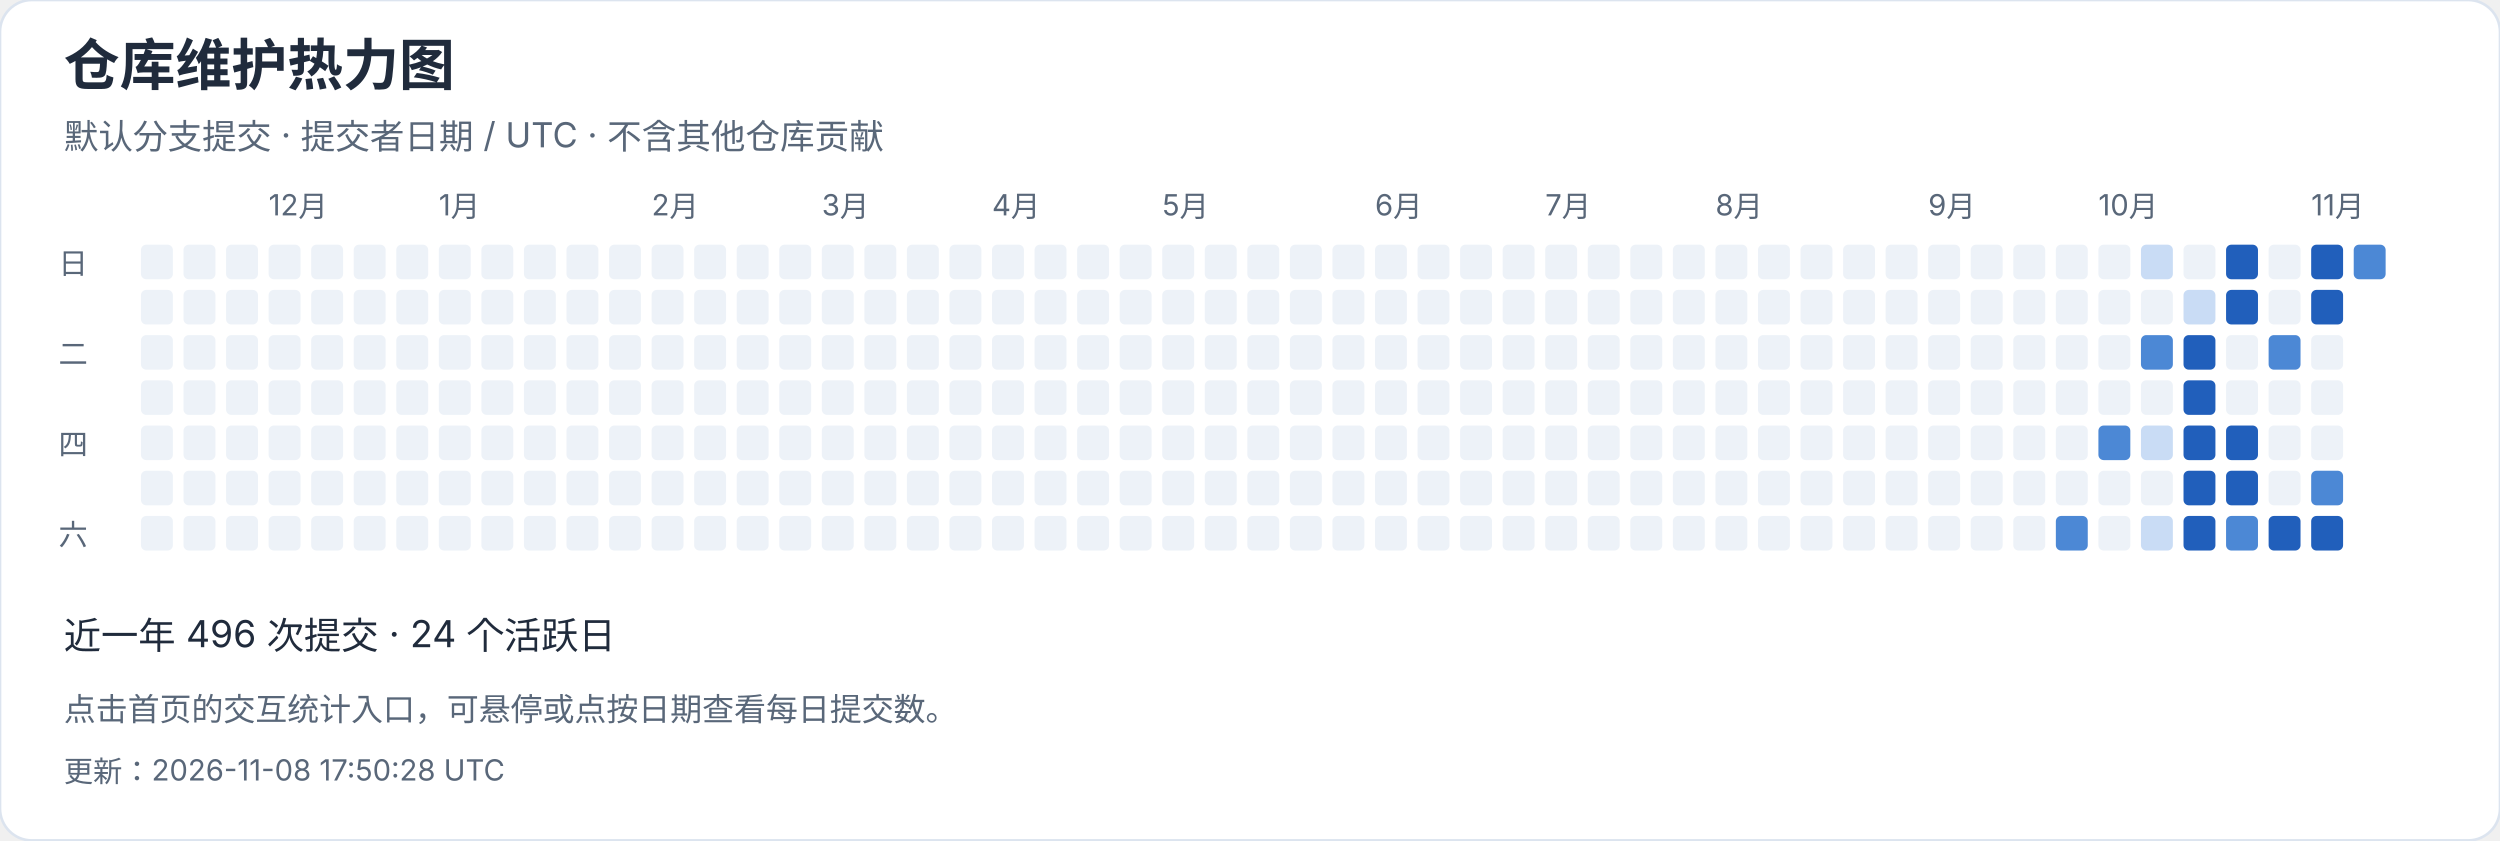
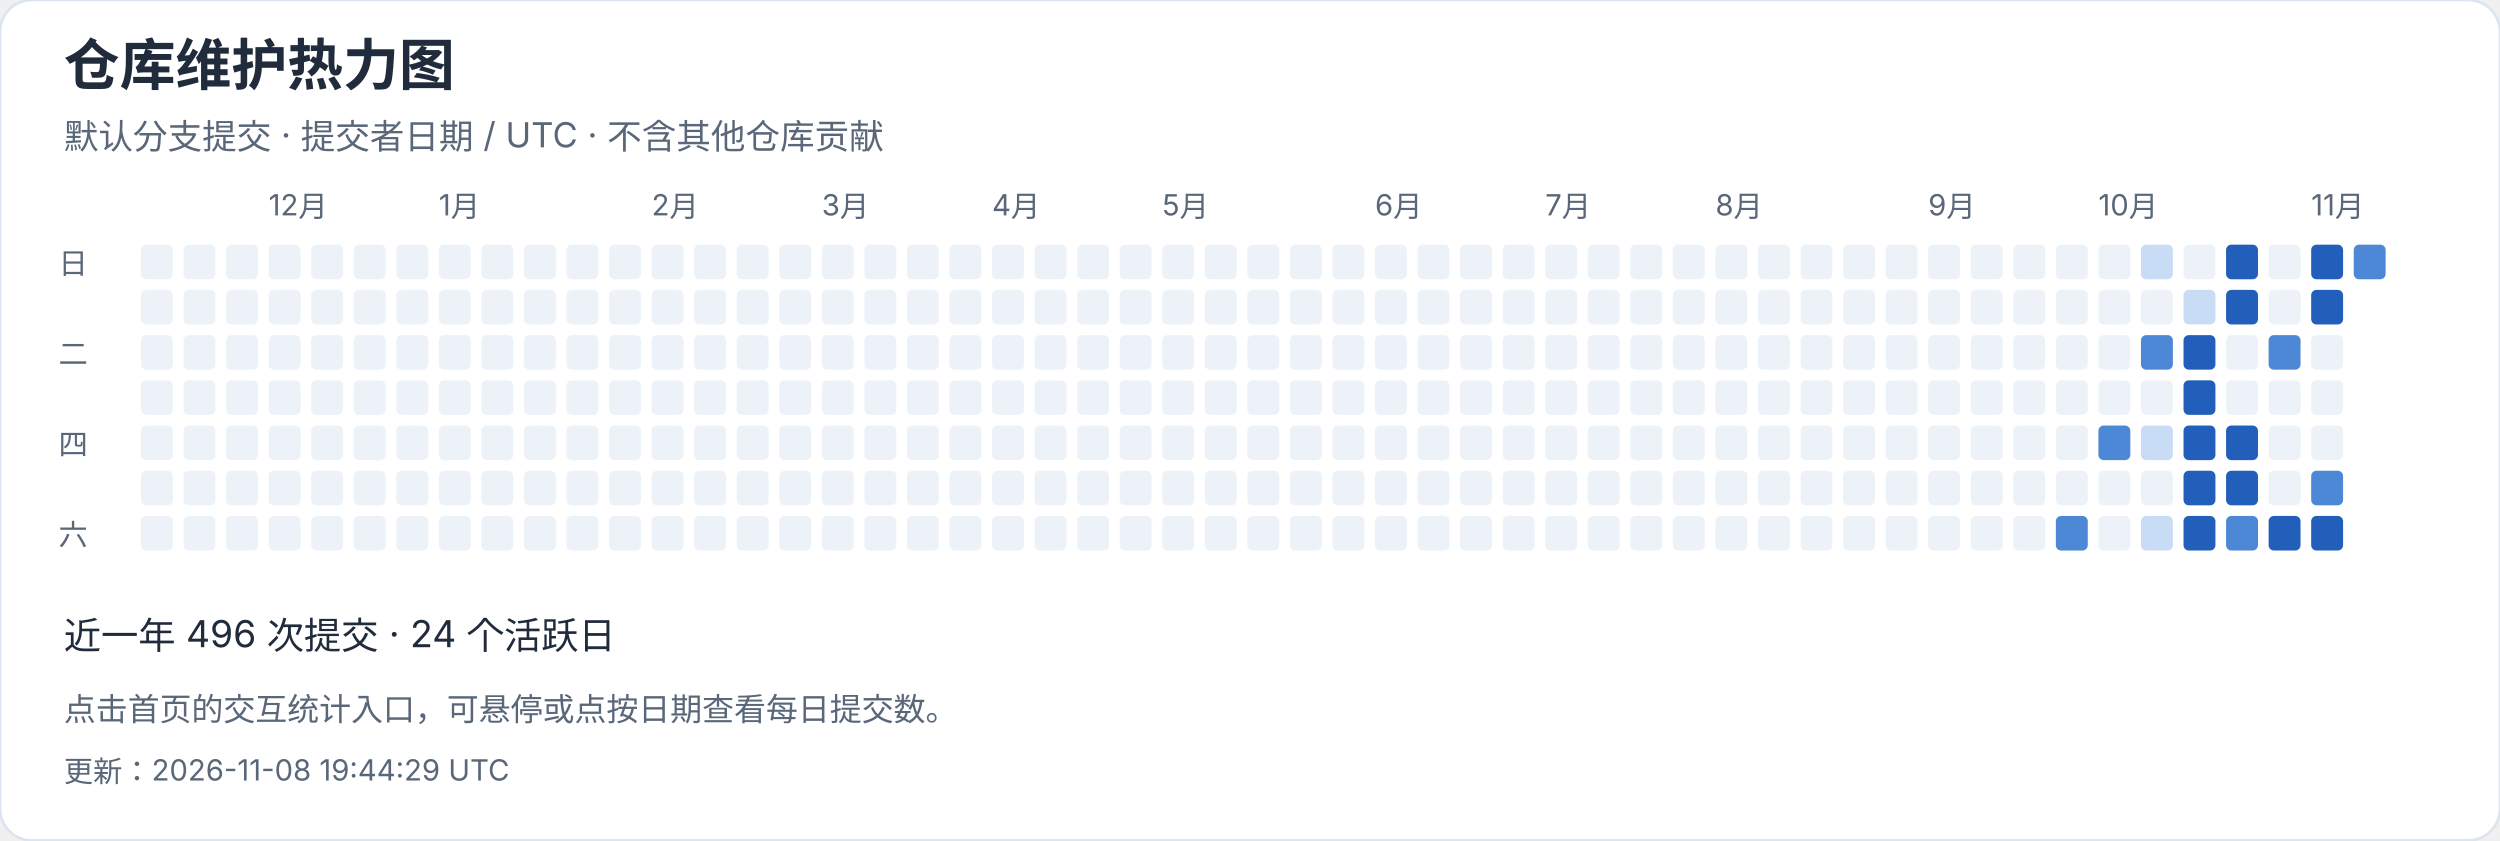
<svg xmlns="http://www.w3.org/2000/svg" width="940" height="316" viewBox="0 0 940 316" role="img" aria-label="仓库维护热力图">
  <style>text{font-family:-apple-system,BlinkMacSystemFont,"Segoe UI","PingFang SC","Microsoft YaHei",sans-serif;font-variant-numeric:tabular-nums}</style>
  <rect width="940" height="316" rx="12" fill="white" stroke="#dce4ef" />
  <text x="24" y="32" font-size="21" fill="#202b3c" font-weight="650" text-anchor="start">仓库维护热力图</text>
  <text x="24" y="56" font-size="13" fill="#596779" font-weight="400" text-anchor="start">默认分支提交 · 提交者日期 / UTC · 不含其他仓库贡献</text>
  <rect x="53" y="92" width="12" height="13" rx="2" fill="#edf2f8" />
  <rect x="53" y="109" width="12" height="13" rx="2" fill="#edf2f8" />
  <rect x="53" y="126" width="12" height="13" rx="2" fill="#edf2f8" />
  <rect x="53" y="143" width="12" height="13" rx="2" fill="#edf2f8" />
  <rect x="53" y="160" width="12" height="13" rx="2" fill="#edf2f8" />
  <rect x="53" y="177" width="12" height="13" rx="2" fill="#edf2f8" />
  <rect x="53" y="194" width="12" height="13" rx="2" fill="#edf2f8" />
  <rect x="69" y="92" width="12" height="13" rx="2" fill="#edf2f8" />
  <rect x="69" y="109" width="12" height="13" rx="2" fill="#edf2f8" />
  <rect x="69" y="126" width="12" height="13" rx="2" fill="#edf2f8" />
  <rect x="69" y="143" width="12" height="13" rx="2" fill="#edf2f8" />
  <rect x="69" y="160" width="12" height="13" rx="2" fill="#edf2f8" />
  <rect x="69" y="177" width="12" height="13" rx="2" fill="#edf2f8" />
  <rect x="69" y="194" width="12" height="13" rx="2" fill="#edf2f8" />
  <rect x="85" y="92" width="12" height="13" rx="2" fill="#edf2f8" />
  <rect x="85" y="109" width="12" height="13" rx="2" fill="#edf2f8" />
  <rect x="85" y="126" width="12" height="13" rx="2" fill="#edf2f8" />
  <rect x="85" y="143" width="12" height="13" rx="2" fill="#edf2f8" />
  <rect x="85" y="160" width="12" height="13" rx="2" fill="#edf2f8" />
  <rect x="85" y="177" width="12" height="13" rx="2" fill="#edf2f8" />
  <rect x="85" y="194" width="12" height="13" rx="2" fill="#edf2f8" />
  <rect x="101" y="92" width="12" height="13" rx="2" fill="#edf2f8" />
  <text x="101" y="81" font-size="11" fill="#596779" font-weight="400" text-anchor="start">12月</text>
  <rect x="101" y="109" width="12" height="13" rx="2" fill="#edf2f8" />
  <rect x="101" y="126" width="12" height="13" rx="2" fill="#edf2f8" />
  <rect x="101" y="143" width="12" height="13" rx="2" fill="#edf2f8" />
  <rect x="101" y="160" width="12" height="13" rx="2" fill="#edf2f8" />
  <rect x="101" y="177" width="12" height="13" rx="2" fill="#edf2f8" />
  <rect x="101" y="194" width="12" height="13" rx="2" fill="#edf2f8" />
  <rect x="117" y="92" width="12" height="13" rx="2" fill="#edf2f8" />
  <rect x="117" y="109" width="12" height="13" rx="2" fill="#edf2f8" />
  <rect x="117" y="126" width="12" height="13" rx="2" fill="#edf2f8" />
  <rect x="117" y="143" width="12" height="13" rx="2" fill="#edf2f8" />
  <rect x="117" y="160" width="12" height="13" rx="2" fill="#edf2f8" />
  <rect x="117" y="177" width="12" height="13" rx="2" fill="#edf2f8" />
  <rect x="117" y="194" width="12" height="13" rx="2" fill="#edf2f8" />
  <rect x="133" y="92" width="12" height="13" rx="2" fill="#edf2f8" />
  <rect x="133" y="109" width="12" height="13" rx="2" fill="#edf2f8" />
  <rect x="133" y="126" width="12" height="13" rx="2" fill="#edf2f8" />
  <rect x="133" y="143" width="12" height="13" rx="2" fill="#edf2f8" />
  <rect x="133" y="160" width="12" height="13" rx="2" fill="#edf2f8" />
  <rect x="133" y="177" width="12" height="13" rx="2" fill="#edf2f8" />
  <rect x="133" y="194" width="12" height="13" rx="2" fill="#edf2f8" />
  <rect x="149" y="92" width="12" height="13" rx="2" fill="#edf2f8" />
  <rect x="149" y="109" width="12" height="13" rx="2" fill="#edf2f8" />
  <rect x="149" y="126" width="12" height="13" rx="2" fill="#edf2f8" />
  <rect x="149" y="143" width="12" height="13" rx="2" fill="#edf2f8" />
  <rect x="149" y="160" width="12" height="13" rx="2" fill="#edf2f8" />
  <rect x="149" y="177" width="12" height="13" rx="2" fill="#edf2f8" />
  <rect x="149" y="194" width="12" height="13" rx="2" fill="#edf2f8" />
  <rect x="165" y="92" width="12" height="13" rx="2" fill="#edf2f8" />
  <rect x="165" y="109" width="12" height="13" rx="2" fill="#edf2f8" />
  <rect x="165" y="126" width="12" height="13" rx="2" fill="#edf2f8" />
  <rect x="165" y="143" width="12" height="13" rx="2" fill="#edf2f8" />
  <text x="165" y="81" font-size="11" fill="#596779" font-weight="400" text-anchor="start">1月</text>
  <rect x="165" y="160" width="12" height="13" rx="2" fill="#edf2f8" />
  <rect x="165" y="177" width="12" height="13" rx="2" fill="#edf2f8" />
  <rect x="165" y="194" width="12" height="13" rx="2" fill="#edf2f8" />
  <rect x="181" y="92" width="12" height="13" rx="2" fill="#edf2f8" />
  <rect x="181" y="109" width="12" height="13" rx="2" fill="#edf2f8" />
  <rect x="181" y="126" width="12" height="13" rx="2" fill="#edf2f8" />
  <rect x="181" y="143" width="12" height="13" rx="2" fill="#edf2f8" />
  <rect x="181" y="160" width="12" height="13" rx="2" fill="#edf2f8" />
  <rect x="181" y="177" width="12" height="13" rx="2" fill="#edf2f8" />
  <rect x="181" y="194" width="12" height="13" rx="2" fill="#edf2f8" />
  <rect x="197" y="92" width="12" height="13" rx="2" fill="#edf2f8" />
  <rect x="197" y="109" width="12" height="13" rx="2" fill="#edf2f8" />
  <rect x="197" y="126" width="12" height="13" rx="2" fill="#edf2f8" />
  <rect x="197" y="143" width="12" height="13" rx="2" fill="#edf2f8" />
  <rect x="197" y="160" width="12" height="13" rx="2" fill="#edf2f8" />
  <rect x="197" y="177" width="12" height="13" rx="2" fill="#edf2f8" />
  <rect x="197" y="194" width="12" height="13" rx="2" fill="#edf2f8" />
  <rect x="213" y="92" width="12" height="13" rx="2" fill="#edf2f8" />
  <rect x="213" y="109" width="12" height="13" rx="2" fill="#edf2f8" />
  <rect x="213" y="126" width="12" height="13" rx="2" fill="#edf2f8" />
  <rect x="213" y="143" width="12" height="13" rx="2" fill="#edf2f8" />
  <rect x="213" y="160" width="12" height="13" rx="2" fill="#edf2f8" />
  <rect x="213" y="177" width="12" height="13" rx="2" fill="#edf2f8" />
  <rect x="213" y="194" width="12" height="13" rx="2" fill="#edf2f8" />
  <rect x="229" y="92" width="12" height="13" rx="2" fill="#edf2f8" />
  <rect x="229" y="109" width="12" height="13" rx="2" fill="#edf2f8" />
  <rect x="229" y="126" width="12" height="13" rx="2" fill="#edf2f8" />
  <rect x="229" y="143" width="12" height="13" rx="2" fill="#edf2f8" />
  <rect x="229" y="160" width="12" height="13" rx="2" fill="#edf2f8" />
  <rect x="229" y="177" width="12" height="13" rx="2" fill="#edf2f8" />
  <rect x="229" y="194" width="12" height="13" rx="2" fill="#edf2f8" />
  <text x="245" y="81" font-size="11" fill="#596779" font-weight="400" text-anchor="start">2月</text>
  <rect x="245" y="92" width="12" height="13" rx="2" fill="#edf2f8" />
  <rect x="245" y="109" width="12" height="13" rx="2" fill="#edf2f8" />
  <rect x="245" y="126" width="12" height="13" rx="2" fill="#edf2f8" />
  <rect x="245" y="143" width="12" height="13" rx="2" fill="#edf2f8" />
  <rect x="245" y="160" width="12" height="13" rx="2" fill="#edf2f8" />
  <rect x="245" y="177" width="12" height="13" rx="2" fill="#edf2f8" />
  <rect x="245" y="194" width="12" height="13" rx="2" fill="#edf2f8" />
  <rect x="261" y="92" width="12" height="13" rx="2" fill="#edf2f8" />
  <rect x="261" y="109" width="12" height="13" rx="2" fill="#edf2f8" />
  <rect x="261" y="126" width="12" height="13" rx="2" fill="#edf2f8" />
  <rect x="261" y="143" width="12" height="13" rx="2" fill="#edf2f8" />
  <rect x="261" y="160" width="12" height="13" rx="2" fill="#edf2f8" />
  <rect x="261" y="177" width="12" height="13" rx="2" fill="#edf2f8" />
  <rect x="261" y="194" width="12" height="13" rx="2" fill="#edf2f8" />
  <rect x="277" y="92" width="12" height="13" rx="2" fill="#edf2f8" />
  <rect x="277" y="109" width="12" height="13" rx="2" fill="#edf2f8" />
  <rect x="277" y="126" width="12" height="13" rx="2" fill="#edf2f8" />
  <rect x="277" y="143" width="12" height="13" rx="2" fill="#edf2f8" />
  <rect x="277" y="160" width="12" height="13" rx="2" fill="#edf2f8" />
  <rect x="277" y="177" width="12" height="13" rx="2" fill="#edf2f8" />
  <rect x="277" y="194" width="12" height="13" rx="2" fill="#edf2f8" />
  <rect x="293" y="92" width="12" height="13" rx="2" fill="#edf2f8" />
  <rect x="293" y="109" width="12" height="13" rx="2" fill="#edf2f8" />
  <rect x="293" y="126" width="12" height="13" rx="2" fill="#edf2f8" />
  <rect x="293" y="143" width="12" height="13" rx="2" fill="#edf2f8" />
  <rect x="293" y="160" width="12" height="13" rx="2" fill="#edf2f8" />
  <rect x="293" y="177" width="12" height="13" rx="2" fill="#edf2f8" />
  <rect x="293" y="194" width="12" height="13" rx="2" fill="#edf2f8" />
  <text x="309" y="81" font-size="11" fill="#596779" font-weight="400" text-anchor="start">3月</text>
  <rect x="309" y="92" width="12" height="13" rx="2" fill="#edf2f8" />
  <rect x="309" y="109" width="12" height="13" rx="2" fill="#edf2f8" />
  <rect x="309" y="126" width="12" height="13" rx="2" fill="#edf2f8" />
  <rect x="309" y="143" width="12" height="13" rx="2" fill="#edf2f8" />
  <rect x="309" y="160" width="12" height="13" rx="2" fill="#edf2f8" />
  <rect x="309" y="177" width="12" height="13" rx="2" fill="#edf2f8" />
  <rect x="309" y="194" width="12" height="13" rx="2" fill="#edf2f8" />
  <rect x="325" y="92" width="12" height="13" rx="2" fill="#edf2f8" />
  <rect x="325" y="109" width="12" height="13" rx="2" fill="#edf2f8" />
  <rect x="325" y="126" width="12" height="13" rx="2" fill="#edf2f8" />
  <rect x="325" y="143" width="12" height="13" rx="2" fill="#edf2f8" />
  <rect x="325" y="160" width="12" height="13" rx="2" fill="#edf2f8" />
  <rect x="325" y="177" width="12" height="13" rx="2" fill="#edf2f8" />
  <rect x="325" y="194" width="12" height="13" rx="2" fill="#edf2f8" />
  <rect x="341" y="92" width="12" height="13" rx="2" fill="#edf2f8" />
  <rect x="341" y="109" width="12" height="13" rx="2" fill="#edf2f8" />
  <rect x="341" y="126" width="12" height="13" rx="2" fill="#edf2f8" />
  <rect x="341" y="143" width="12" height="13" rx="2" fill="#edf2f8" />
  <rect x="341" y="160" width="12" height="13" rx="2" fill="#edf2f8" />
  <rect x="341" y="177" width="12" height="13" rx="2" fill="#edf2f8" />
  <rect x="341" y="194" width="12" height="13" rx="2" fill="#edf2f8" />
  <rect x="357" y="92" width="12" height="13" rx="2" fill="#edf2f8" />
  <rect x="357" y="109" width="12" height="13" rx="2" fill="#edf2f8" />
  <rect x="357" y="126" width="12" height="13" rx="2" fill="#edf2f8" />
  <rect x="357" y="143" width="12" height="13" rx="2" fill="#edf2f8" />
  <rect x="357" y="160" width="12" height="13" rx="2" fill="#edf2f8" />
  <rect x="357" y="177" width="12" height="13" rx="2" fill="#edf2f8" />
  <rect x="357" y="194" width="12" height="13" rx="2" fill="#edf2f8" />
  <rect x="373" y="92" width="12" height="13" rx="2" fill="#edf2f8" />
  <rect x="373" y="109" width="12" height="13" rx="2" fill="#edf2f8" />
  <rect x="373" y="126" width="12" height="13" rx="2" fill="#edf2f8" />
  <text x="373" y="81" font-size="11" fill="#596779" font-weight="400" text-anchor="start">4月</text>
  <rect x="373" y="143" width="12" height="13" rx="2" fill="#edf2f8" />
  <rect x="373" y="160" width="12" height="13" rx="2" fill="#edf2f8" />
  <rect x="373" y="177" width="12" height="13" rx="2" fill="#edf2f8" />
  <rect x="373" y="194" width="12" height="13" rx="2" fill="#edf2f8" />
  <rect x="389" y="92" width="12" height="13" rx="2" fill="#edf2f8" />
  <rect x="389" y="109" width="12" height="13" rx="2" fill="#edf2f8" />
  <rect x="389" y="126" width="12" height="13" rx="2" fill="#edf2f8" />
  <rect x="389" y="143" width="12" height="13" rx="2" fill="#edf2f8" />
  <rect x="389" y="160" width="12" height="13" rx="2" fill="#edf2f8" />
  <rect x="389" y="177" width="12" height="13" rx="2" fill="#edf2f8" />
  <rect x="389" y="194" width="12" height="13" rx="2" fill="#edf2f8" />
  <rect x="405" y="92" width="12" height="13" rx="2" fill="#edf2f8" />
  <rect x="405" y="109" width="12" height="13" rx="2" fill="#edf2f8" />
  <rect x="405" y="126" width="12" height="13" rx="2" fill="#edf2f8" />
  <rect x="405" y="143" width="12" height="13" rx="2" fill="#edf2f8" />
  <rect x="405" y="160" width="12" height="13" rx="2" fill="#edf2f8" />
  <rect x="405" y="177" width="12" height="13" rx="2" fill="#edf2f8" />
  <rect x="405" y="194" width="12" height="13" rx="2" fill="#edf2f8" />
  <rect x="421" y="92" width="12" height="13" rx="2" fill="#edf2f8" />
  <rect x="421" y="109" width="12" height="13" rx="2" fill="#edf2f8" />
  <rect x="421" y="126" width="12" height="13" rx="2" fill="#edf2f8" />
  <rect x="421" y="143" width="12" height="13" rx="2" fill="#edf2f8" />
  <rect x="421" y="160" width="12" height="13" rx="2" fill="#edf2f8" />
  <rect x="421" y="177" width="12" height="13" rx="2" fill="#edf2f8" />
  <rect x="421" y="194" width="12" height="13" rx="2" fill="#edf2f8" />
  <rect x="437" y="92" width="12" height="13" rx="2" fill="#edf2f8" />
  <rect x="437" y="109" width="12" height="13" rx="2" fill="#edf2f8" />
  <rect x="437" y="126" width="12" height="13" rx="2" fill="#edf2f8" />
  <rect x="437" y="143" width="12" height="13" rx="2" fill="#edf2f8" />
  <rect x="437" y="160" width="12" height="13" rx="2" fill="#edf2f8" />
  <text x="437" y="81" font-size="11" fill="#596779" font-weight="400" text-anchor="start">5月</text>
  <rect x="437" y="177" width="12" height="13" rx="2" fill="#edf2f8" />
  <rect x="437" y="194" width="12" height="13" rx="2" fill="#edf2f8" />
  <rect x="453" y="92" width="12" height="13" rx="2" fill="#edf2f8" />
  <rect x="453" y="109" width="12" height="13" rx="2" fill="#edf2f8" />
  <rect x="453" y="126" width="12" height="13" rx="2" fill="#edf2f8" />
  <rect x="453" y="143" width="12" height="13" rx="2" fill="#edf2f8" />
  <rect x="453" y="160" width="12" height="13" rx="2" fill="#edf2f8" />
  <rect x="453" y="177" width="12" height="13" rx="2" fill="#edf2f8" />
  <rect x="453" y="194" width="12" height="13" rx="2" fill="#edf2f8" />
  <rect x="469" y="92" width="12" height="13" rx="2" fill="#edf2f8" />
  <rect x="469" y="109" width="12" height="13" rx="2" fill="#edf2f8" />
  <rect x="469" y="126" width="12" height="13" rx="2" fill="#edf2f8" />
  <rect x="469" y="143" width="12" height="13" rx="2" fill="#edf2f8" />
  <rect x="469" y="160" width="12" height="13" rx="2" fill="#edf2f8" />
  <rect x="469" y="177" width="12" height="13" rx="2" fill="#edf2f8" />
  <rect x="469" y="194" width="12" height="13" rx="2" fill="#edf2f8" />
  <rect x="485" y="92" width="12" height="13" rx="2" fill="#edf2f8" />
  <rect x="485" y="109" width="12" height="13" rx="2" fill="#edf2f8" />
  <rect x="485" y="126" width="12" height="13" rx="2" fill="#edf2f8" />
  <rect x="485" y="143" width="12" height="13" rx="2" fill="#edf2f8" />
  <rect x="485" y="160" width="12" height="13" rx="2" fill="#edf2f8" />
  <rect x="485" y="177" width="12" height="13" rx="2" fill="#edf2f8" />
  <rect x="485" y="194" width="12" height="13" rx="2" fill="#edf2f8" />
  <rect x="501" y="92" width="12" height="13" rx="2" fill="#edf2f8" />
  <rect x="501" y="109" width="12" height="13" rx="2" fill="#edf2f8" />
  <rect x="501" y="126" width="12" height="13" rx="2" fill="#edf2f8" />
  <rect x="501" y="143" width="12" height="13" rx="2" fill="#edf2f8" />
  <rect x="501" y="160" width="12" height="13" rx="2" fill="#edf2f8" />
  <rect x="501" y="177" width="12" height="13" rx="2" fill="#edf2f8" />
  <rect x="501" y="194" width="12" height="13" rx="2" fill="#edf2f8" />
  <rect x="517" y="92" width="12" height="13" rx="2" fill="#edf2f8" />
  <text x="517" y="81" font-size="11" fill="#596779" font-weight="400" text-anchor="start">6月</text>
  <rect x="517" y="109" width="12" height="13" rx="2" fill="#edf2f8" />
  <rect x="517" y="126" width="12" height="13" rx="2" fill="#edf2f8" />
  <rect x="517" y="143" width="12" height="13" rx="2" fill="#edf2f8" />
  <rect x="517" y="160" width="12" height="13" rx="2" fill="#edf2f8" />
  <rect x="517" y="177" width="12" height="13" rx="2" fill="#edf2f8" />
  <rect x="517" y="194" width="12" height="13" rx="2" fill="#edf2f8" />
  <rect x="533" y="92" width="12" height="13" rx="2" fill="#edf2f8" />
  <rect x="533" y="109" width="12" height="13" rx="2" fill="#edf2f8" />
  <rect x="533" y="126" width="12" height="13" rx="2" fill="#edf2f8" />
  <rect x="533" y="143" width="12" height="13" rx="2" fill="#edf2f8" />
  <rect x="533" y="160" width="12" height="13" rx="2" fill="#edf2f8" />
  <rect x="533" y="177" width="12" height="13" rx="2" fill="#edf2f8" />
  <rect x="533" y="194" width="12" height="13" rx="2" fill="#edf2f8" />
  <rect x="549" y="92" width="12" height="13" rx="2" fill="#edf2f8" />
  <rect x="549" y="109" width="12" height="13" rx="2" fill="#edf2f8" />
  <rect x="549" y="126" width="12" height="13" rx="2" fill="#edf2f8" />
  <rect x="549" y="143" width="12" height="13" rx="2" fill="#edf2f8" />
  <rect x="549" y="160" width="12" height="13" rx="2" fill="#edf2f8" />
  <rect x="549" y="177" width="12" height="13" rx="2" fill="#edf2f8" />
  <rect x="549" y="194" width="12" height="13" rx="2" fill="#edf2f8" />
  <rect x="565" y="92" width="12" height="13" rx="2" fill="#edf2f8" />
  <rect x="565" y="109" width="12" height="13" rx="2" fill="#edf2f8" />
  <rect x="565" y="126" width="12" height="13" rx="2" fill="#edf2f8" />
  <rect x="565" y="143" width="12" height="13" rx="2" fill="#edf2f8" />
  <rect x="565" y="160" width="12" height="13" rx="2" fill="#edf2f8" />
  <rect x="565" y="177" width="12" height="13" rx="2" fill="#edf2f8" />
  <rect x="565" y="194" width="12" height="13" rx="2" fill="#edf2f8" />
  <rect x="581" y="92" width="12" height="13" rx="2" fill="#edf2f8" />
  <rect x="581" y="109" width="12" height="13" rx="2" fill="#edf2f8" />
  <rect x="581" y="126" width="12" height="13" rx="2" fill="#edf2f8" />
  <text x="581" y="81" font-size="11" fill="#596779" font-weight="400" text-anchor="start">7月</text>
  <rect x="581" y="143" width="12" height="13" rx="2" fill="#edf2f8" />
  <rect x="581" y="160" width="12" height="13" rx="2" fill="#edf2f8" />
  <rect x="581" y="177" width="12" height="13" rx="2" fill="#edf2f8" />
  <rect x="581" y="194" width="12" height="13" rx="2" fill="#edf2f8" />
  <rect x="597" y="92" width="12" height="13" rx="2" fill="#edf2f8" />
  <rect x="597" y="109" width="12" height="13" rx="2" fill="#edf2f8" />
  <rect x="597" y="126" width="12" height="13" rx="2" fill="#edf2f8" />
  <rect x="597" y="143" width="12" height="13" rx="2" fill="#edf2f8" />
  <rect x="597" y="160" width="12" height="13" rx="2" fill="#edf2f8" />
  <rect x="597" y="177" width="12" height="13" rx="2" fill="#edf2f8" />
  <rect x="597" y="194" width="12" height="13" rx="2" fill="#edf2f8" />
  <rect x="613" y="92" width="12" height="13" rx="2" fill="#edf2f8" />
  <rect x="613" y="109" width="12" height="13" rx="2" fill="#edf2f8" />
  <rect x="613" y="126" width="12" height="13" rx="2" fill="#edf2f8" />
  <rect x="613" y="143" width="12" height="13" rx="2" fill="#edf2f8" />
  <rect x="613" y="160" width="12" height="13" rx="2" fill="#edf2f8" />
  <rect x="613" y="177" width="12" height="13" rx="2" fill="#edf2f8" />
  <rect x="613" y="194" width="12" height="13" rx="2" fill="#edf2f8" />
  <rect x="629" y="92" width="12" height="13" rx="2" fill="#edf2f8" />
  <rect x="629" y="109" width="12" height="13" rx="2" fill="#edf2f8" />
  <rect x="629" y="126" width="12" height="13" rx="2" fill="#edf2f8" />
  <rect x="629" y="143" width="12" height="13" rx="2" fill="#edf2f8" />
  <rect x="629" y="160" width="12" height="13" rx="2" fill="#edf2f8" />
  <rect x="629" y="177" width="12" height="13" rx="2" fill="#edf2f8" />
  <rect x="629" y="194" width="12" height="13" rx="2" fill="#edf2f8" />
  <rect x="645" y="92" width="12" height="13" rx="2" fill="#edf2f8" />
  <rect x="645" y="109" width="12" height="13" rx="2" fill="#edf2f8" />
  <rect x="645" y="126" width="12" height="13" rx="2" fill="#edf2f8" />
  <rect x="645" y="143" width="12" height="13" rx="2" fill="#edf2f8" />
  <rect x="645" y="160" width="12" height="13" rx="2" fill="#edf2f8" />
  <rect x="645" y="177" width="12" height="13" rx="2" fill="#edf2f8" />
  <text x="645" y="81" font-size="11" fill="#596779" font-weight="400" text-anchor="start">8月</text>
  <rect x="645" y="194" width="12" height="13" rx="2" fill="#edf2f8" />
  <rect x="661" y="92" width="12" height="13" rx="2" fill="#edf2f8" />
  <rect x="661" y="109" width="12" height="13" rx="2" fill="#edf2f8" />
  <rect x="661" y="126" width="12" height="13" rx="2" fill="#edf2f8" />
  <rect x="661" y="143" width="12" height="13" rx="2" fill="#edf2f8" />
  <rect x="661" y="160" width="12" height="13" rx="2" fill="#edf2f8" />
  <rect x="661" y="177" width="12" height="13" rx="2" fill="#edf2f8" />
  <rect x="661" y="194" width="12" height="13" rx="2" fill="#edf2f8" />
  <rect x="677" y="92" width="12" height="13" rx="2" fill="#edf2f8" />
  <rect x="677" y="109" width="12" height="13" rx="2" fill="#edf2f8" />
  <rect x="677" y="126" width="12" height="13" rx="2" fill="#edf2f8" />
  <rect x="677" y="143" width="12" height="13" rx="2" fill="#edf2f8" />
  <rect x="677" y="160" width="12" height="13" rx="2" fill="#edf2f8" />
  <rect x="677" y="177" width="12" height="13" rx="2" fill="#edf2f8" />
  <rect x="677" y="194" width="12" height="13" rx="2" fill="#edf2f8" />
  <rect x="693" y="92" width="12" height="13" rx="2" fill="#edf2f8" />
  <rect x="693" y="109" width="12" height="13" rx="2" fill="#edf2f8" />
  <rect x="693" y="126" width="12" height="13" rx="2" fill="#edf2f8" />
  <rect x="693" y="143" width="12" height="13" rx="2" fill="#edf2f8" />
  <rect x="693" y="160" width="12" height="13" rx="2" fill="#edf2f8" />
  <rect x="693" y="177" width="12" height="13" rx="2" fill="#edf2f8" />
  <rect x="693" y="194" width="12" height="13" rx="2" fill="#edf2f8" />
  <rect x="709" y="92" width="12" height="13" rx="2" fill="#edf2f8" />
  <rect x="709" y="109" width="12" height="13" rx="2" fill="#edf2f8" />
  <rect x="709" y="126" width="12" height="13" rx="2" fill="#edf2f8" />
  <rect x="709" y="143" width="12" height="13" rx="2" fill="#edf2f8" />
  <rect x="709" y="160" width="12" height="13" rx="2" fill="#edf2f8" />
  <rect x="709" y="177" width="12" height="13" rx="2" fill="#edf2f8" />
  <rect x="709" y="194" width="12" height="13" rx="2" fill="#edf2f8" />
  <rect x="725" y="92" width="12" height="13" rx="2" fill="#edf2f8" />
  <rect x="725" y="109" width="12" height="13" rx="2" fill="#edf2f8" />
  <text x="725" y="81" font-size="11" fill="#596779" font-weight="400" text-anchor="start">9月</text>
  <rect x="725" y="126" width="12" height="13" rx="2" fill="#edf2f8" />
  <rect x="725" y="143" width="12" height="13" rx="2" fill="#edf2f8" />
  <rect x="725" y="160" width="12" height="13" rx="2" fill="#edf2f8" />
  <rect x="725" y="177" width="12" height="13" rx="2" fill="#edf2f8" />
  <rect x="725" y="194" width="12" height="13" rx="2" fill="#edf2f8" />
  <rect x="741" y="92" width="12" height="13" rx="2" fill="#edf2f8" />
  <rect x="741" y="109" width="12" height="13" rx="2" fill="#edf2f8" />
  <rect x="741" y="126" width="12" height="13" rx="2" fill="#edf2f8" />
  <rect x="741" y="143" width="12" height="13" rx="2" fill="#edf2f8" />
  <rect x="741" y="160" width="12" height="13" rx="2" fill="#edf2f8" />
  <rect x="741" y="177" width="12" height="13" rx="2" fill="#edf2f8" />
  <rect x="741" y="194" width="12" height="13" rx="2" fill="#edf2f8" />
  <rect x="757" y="92" width="12" height="13" rx="2" fill="#edf2f8" />
  <rect x="757" y="109" width="12" height="13" rx="2" fill="#edf2f8" />
  <rect x="757" y="126" width="12" height="13" rx="2" fill="#edf2f8" />
  <rect x="757" y="143" width="12" height="13" rx="2" fill="#edf2f8" />
  <rect x="757" y="160" width="12" height="13" rx="2" fill="#edf2f8" />
  <rect x="757" y="177" width="12" height="13" rx="2" fill="#edf2f8" />
  <rect x="757" y="194" width="12" height="13" rx="2" fill="#edf2f8" />
  <rect x="773" y="92" width="12" height="13" rx="2" fill="#edf2f8" />
  <rect x="773" y="109" width="12" height="13" rx="2" fill="#edf2f8" />
  <rect x="773" y="126" width="12" height="13" rx="2" fill="#edf2f8" />
  <rect x="773" y="143" width="12" height="13" rx="2" fill="#edf2f8" />
  <rect x="773" y="160" width="12" height="13" rx="2" fill="#edf2f8" />
  <rect x="773" y="177" width="12" height="13" rx="2" fill="#edf2f8" />
  <rect x="773" y="194" width="12" height="13" rx="2" fill="#4c88d5" />
  <rect x="789" y="92" width="12" height="13" rx="2" fill="#edf2f8" />
  <rect x="789" y="109" width="12" height="13" rx="2" fill="#edf2f8" />
  <rect x="789" y="126" width="12" height="13" rx="2" fill="#edf2f8" />
  <rect x="789" y="143" width="12" height="13" rx="2" fill="#edf2f8" />
  <text x="789" y="81" font-size="11" fill="#596779" font-weight="400" text-anchor="start">10月</text>
  <rect x="789" y="160" width="12" height="13" rx="2" fill="#4c88d5" />
  <rect x="789" y="177" width="12" height="13" rx="2" fill="#edf2f8" />
  <rect x="789" y="194" width="12" height="13" rx="2" fill="#edf2f8" />
  <rect x="805" y="92" width="12" height="13" rx="2" fill="#c9dcf5" />
  <rect x="805" y="109" width="12" height="13" rx="2" fill="#edf2f8" />
  <rect x="805" y="126" width="12" height="13" rx="2" fill="#4c88d5" />
  <rect x="805" y="143" width="12" height="13" rx="2" fill="#edf2f8" />
  <rect x="805" y="160" width="12" height="13" rx="2" fill="#c9dcf5" />
  <rect x="805" y="177" width="12" height="13" rx="2" fill="#edf2f8" />
  <rect x="805" y="194" width="12" height="13" rx="2" fill="#c9dcf5" />
  <rect x="821" y="92" width="12" height="13" rx="2" fill="#edf2f8" />
  <rect x="821" y="109" width="12" height="13" rx="2" fill="#c9dcf5" />
  <rect x="821" y="126" width="12" height="13" rx="2" fill="#215fbb" />
  <rect x="821" y="143" width="12" height="13" rx="2" fill="#215fbb" />
  <rect x="821" y="160" width="12" height="13" rx="2" fill="#215fbb" />
  <rect x="821" y="177" width="12" height="13" rx="2" fill="#215fbb" />
  <rect x="821" y="194" width="12" height="13" rx="2" fill="#215fbb" />
  <rect x="837" y="92" width="12" height="13" rx="2" fill="#215fbb" />
  <rect x="837" y="109" width="12" height="13" rx="2" fill="#215fbb" />
  <rect x="837" y="126" width="12" height="13" rx="2" fill="#edf2f8" />
  <rect x="837" y="143" width="12" height="13" rx="2" fill="#edf2f8" />
  <rect x="837" y="160" width="12" height="13" rx="2" fill="#215fbb" />
  <rect x="837" y="177" width="12" height="13" rx="2" fill="#215fbb" />
  <rect x="837" y="194" width="12" height="13" rx="2" fill="#4c88d5" />
  <rect x="853" y="92" width="12" height="13" rx="2" fill="#edf2f8" />
  <rect x="853" y="109" width="12" height="13" rx="2" fill="#edf2f8" />
  <rect x="853" y="126" width="12" height="13" rx="2" fill="#4c88d5" />
  <rect x="853" y="143" width="12" height="13" rx="2" fill="#edf2f8" />
  <rect x="853" y="160" width="12" height="13" rx="2" fill="#edf2f8" />
  <rect x="853" y="177" width="12" height="13" rx="2" fill="#edf2f8" />
  <rect x="853" y="194" width="12" height="13" rx="2" fill="#215fbb" />
  <text x="869" y="81" font-size="11" fill="#596779" font-weight="400" text-anchor="start">11月</text>
  <rect x="869" y="92" width="12" height="13" rx="2" fill="#215fbb" />
  <rect x="869" y="109" width="12" height="13" rx="2" fill="#215fbb" />
  <rect x="869" y="126" width="12" height="13" rx="2" fill="#edf2f8" />
  <rect x="869" y="143" width="12" height="13" rx="2" fill="#edf2f8" />
  <rect x="869" y="160" width="12" height="13" rx="2" fill="#edf2f8" />
  <rect x="869" y="177" width="12" height="13" rx="2" fill="#4c88d5" />
  <rect x="869" y="194" width="12" height="13" rx="2" fill="#215fbb" />
  <rect x="885" y="92" width="12" height="13" rx="2" fill="#4c88d5" />
  <text x="22" y="103" font-size="11" fill="#596779" font-weight="400" text-anchor="start">日</text>
  <text x="22" y="137" font-size="11" fill="#596779" font-weight="400" text-anchor="start">二</text>
  <text x="22" y="171" font-size="11" fill="#596779" font-weight="400" text-anchor="start">四</text>
  <text x="22" y="205" font-size="11" fill="#596779" font-weight="400" text-anchor="start">六</text>
  <text x="24" y="244" font-size="14" fill="#202b3c" font-weight="400" text-anchor="start">近一年 496 次提交 · 24 个活跃日</text>
  <text x="24" y="271" font-size="12" fill="#596779" font-weight="400" text-anchor="start">点击首页的交互统计入口，可悬停或点按日期查看每日提交数。</text>
-   <text x="24" y="294" font-size="11" fill="#596779" font-weight="400" text-anchor="start">更新：2026-11-08 17:50:28 UTC</text>
+   <text x="24" y="294" font-size="11" fill="#596779" font-weight="400" text-anchor="start">更新：2026-11-08 19:44:29 UTC</text>
</svg>
